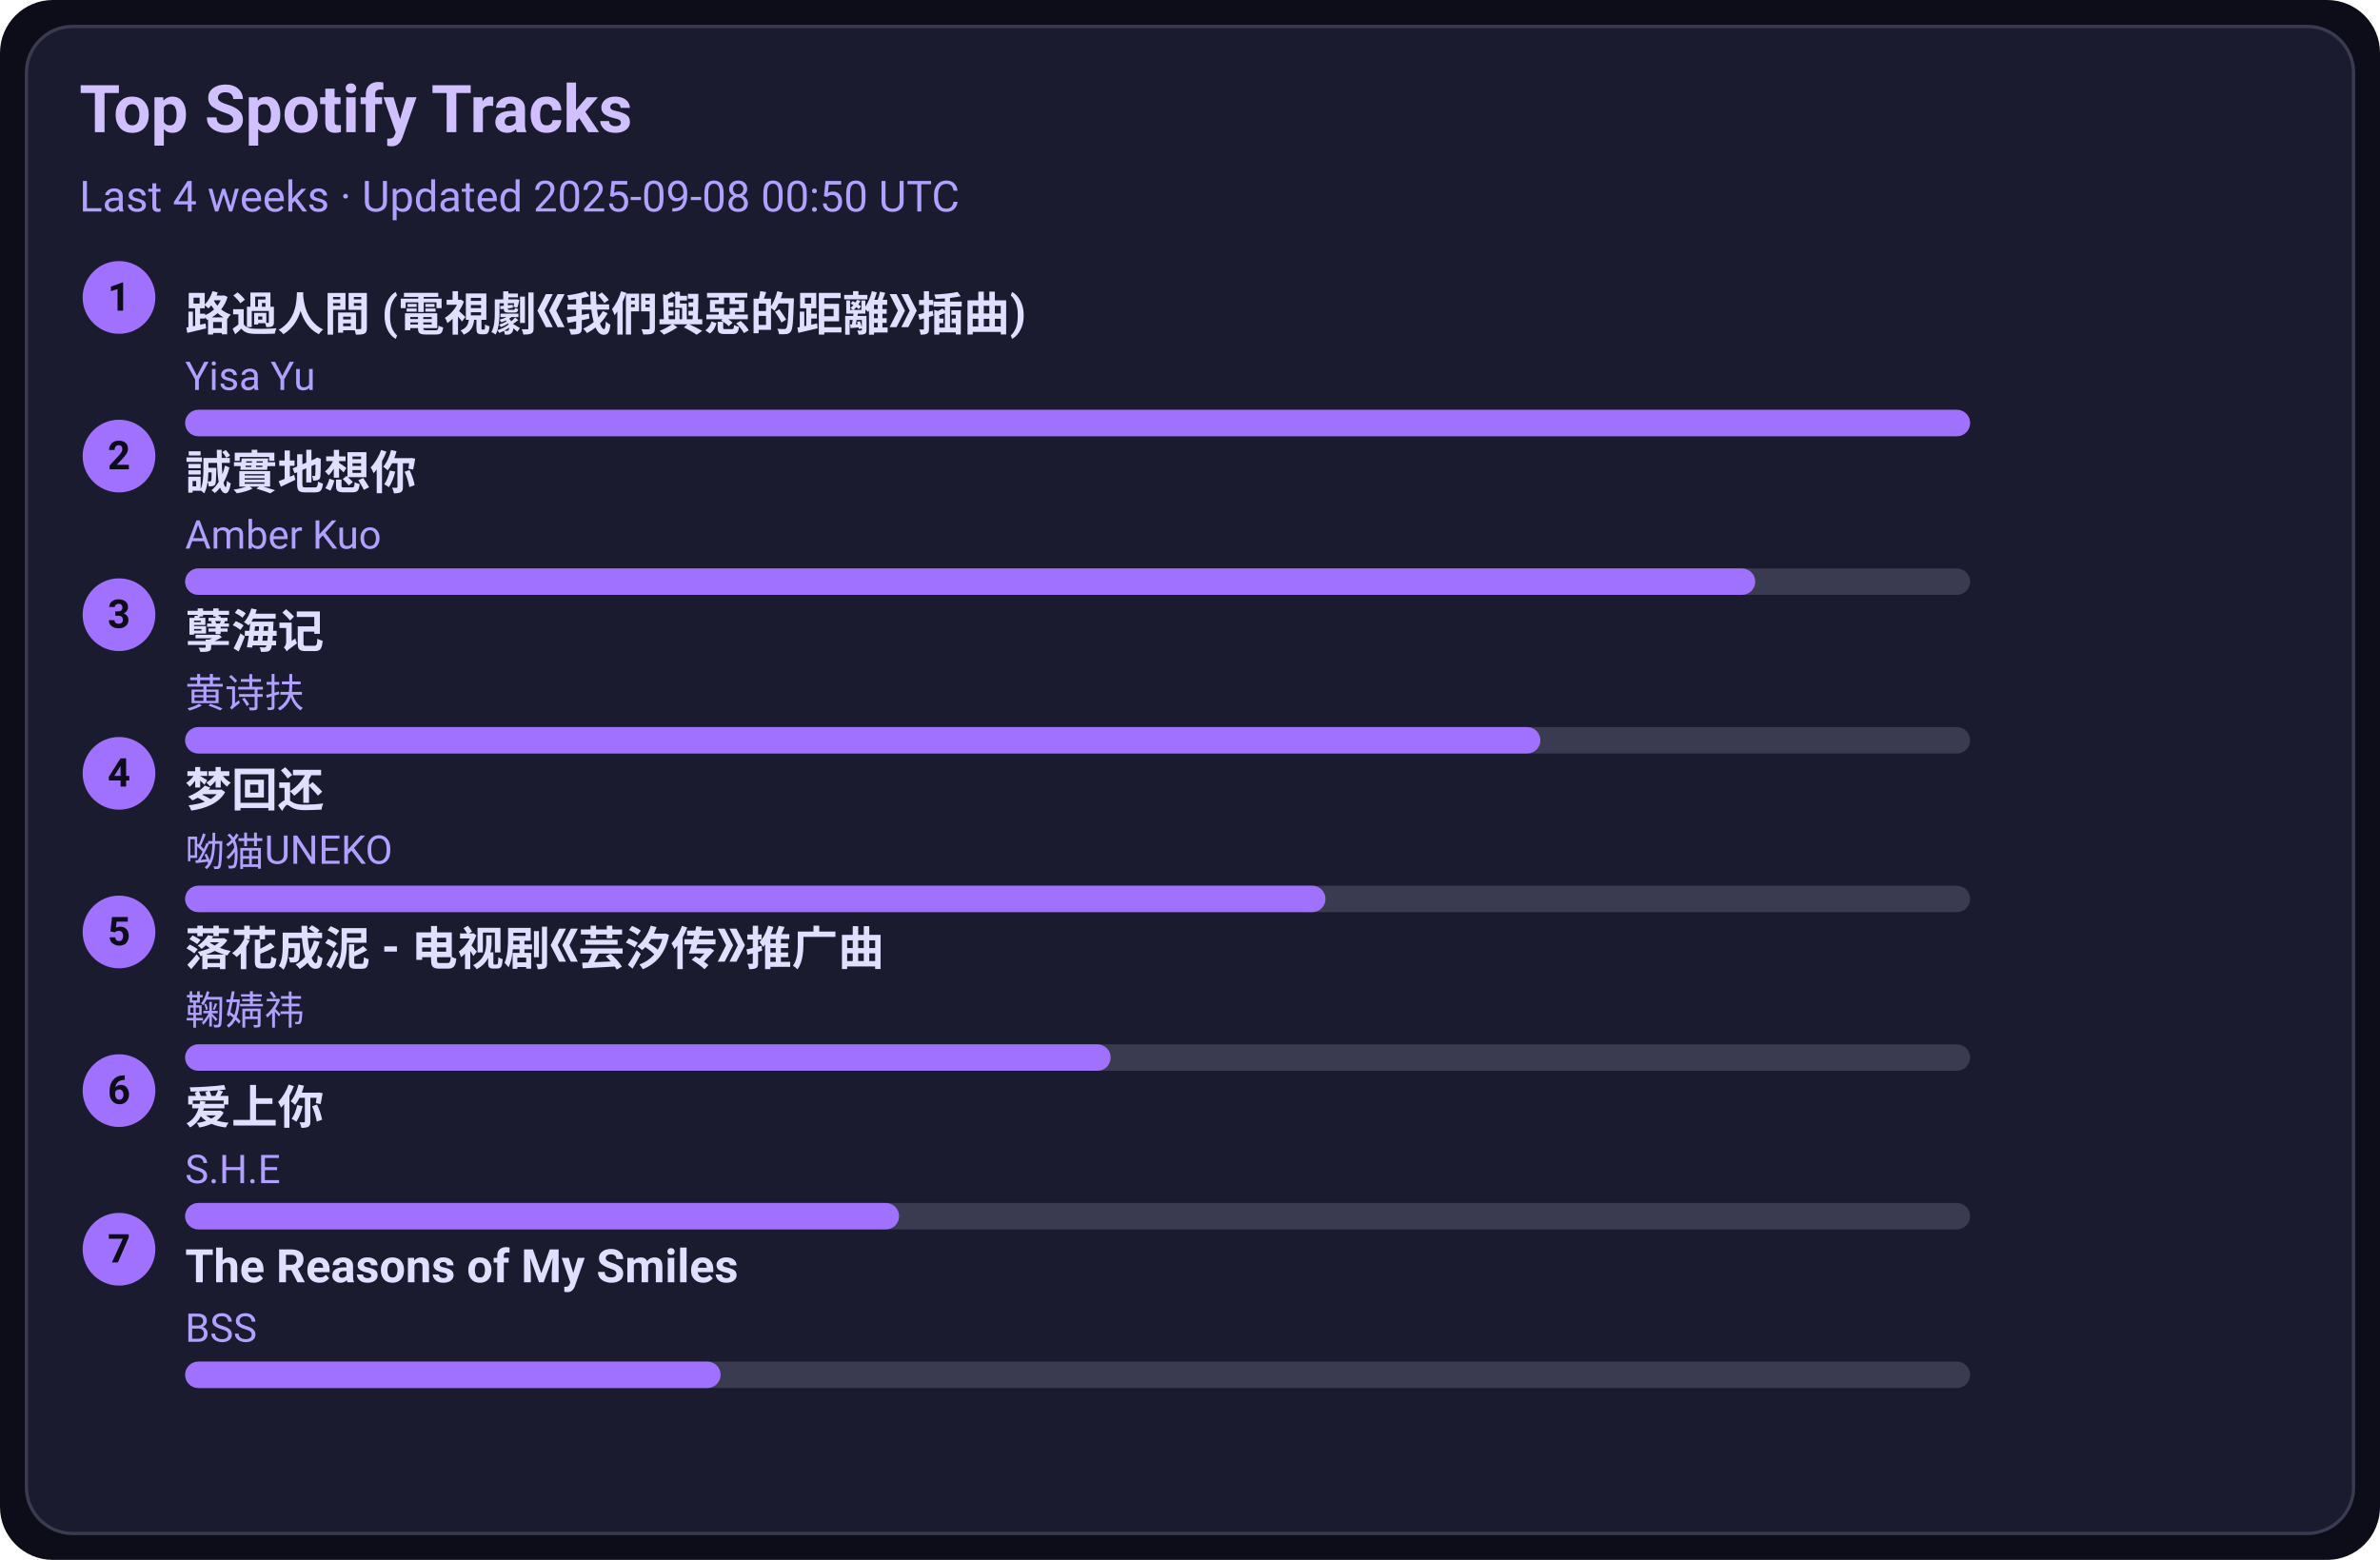
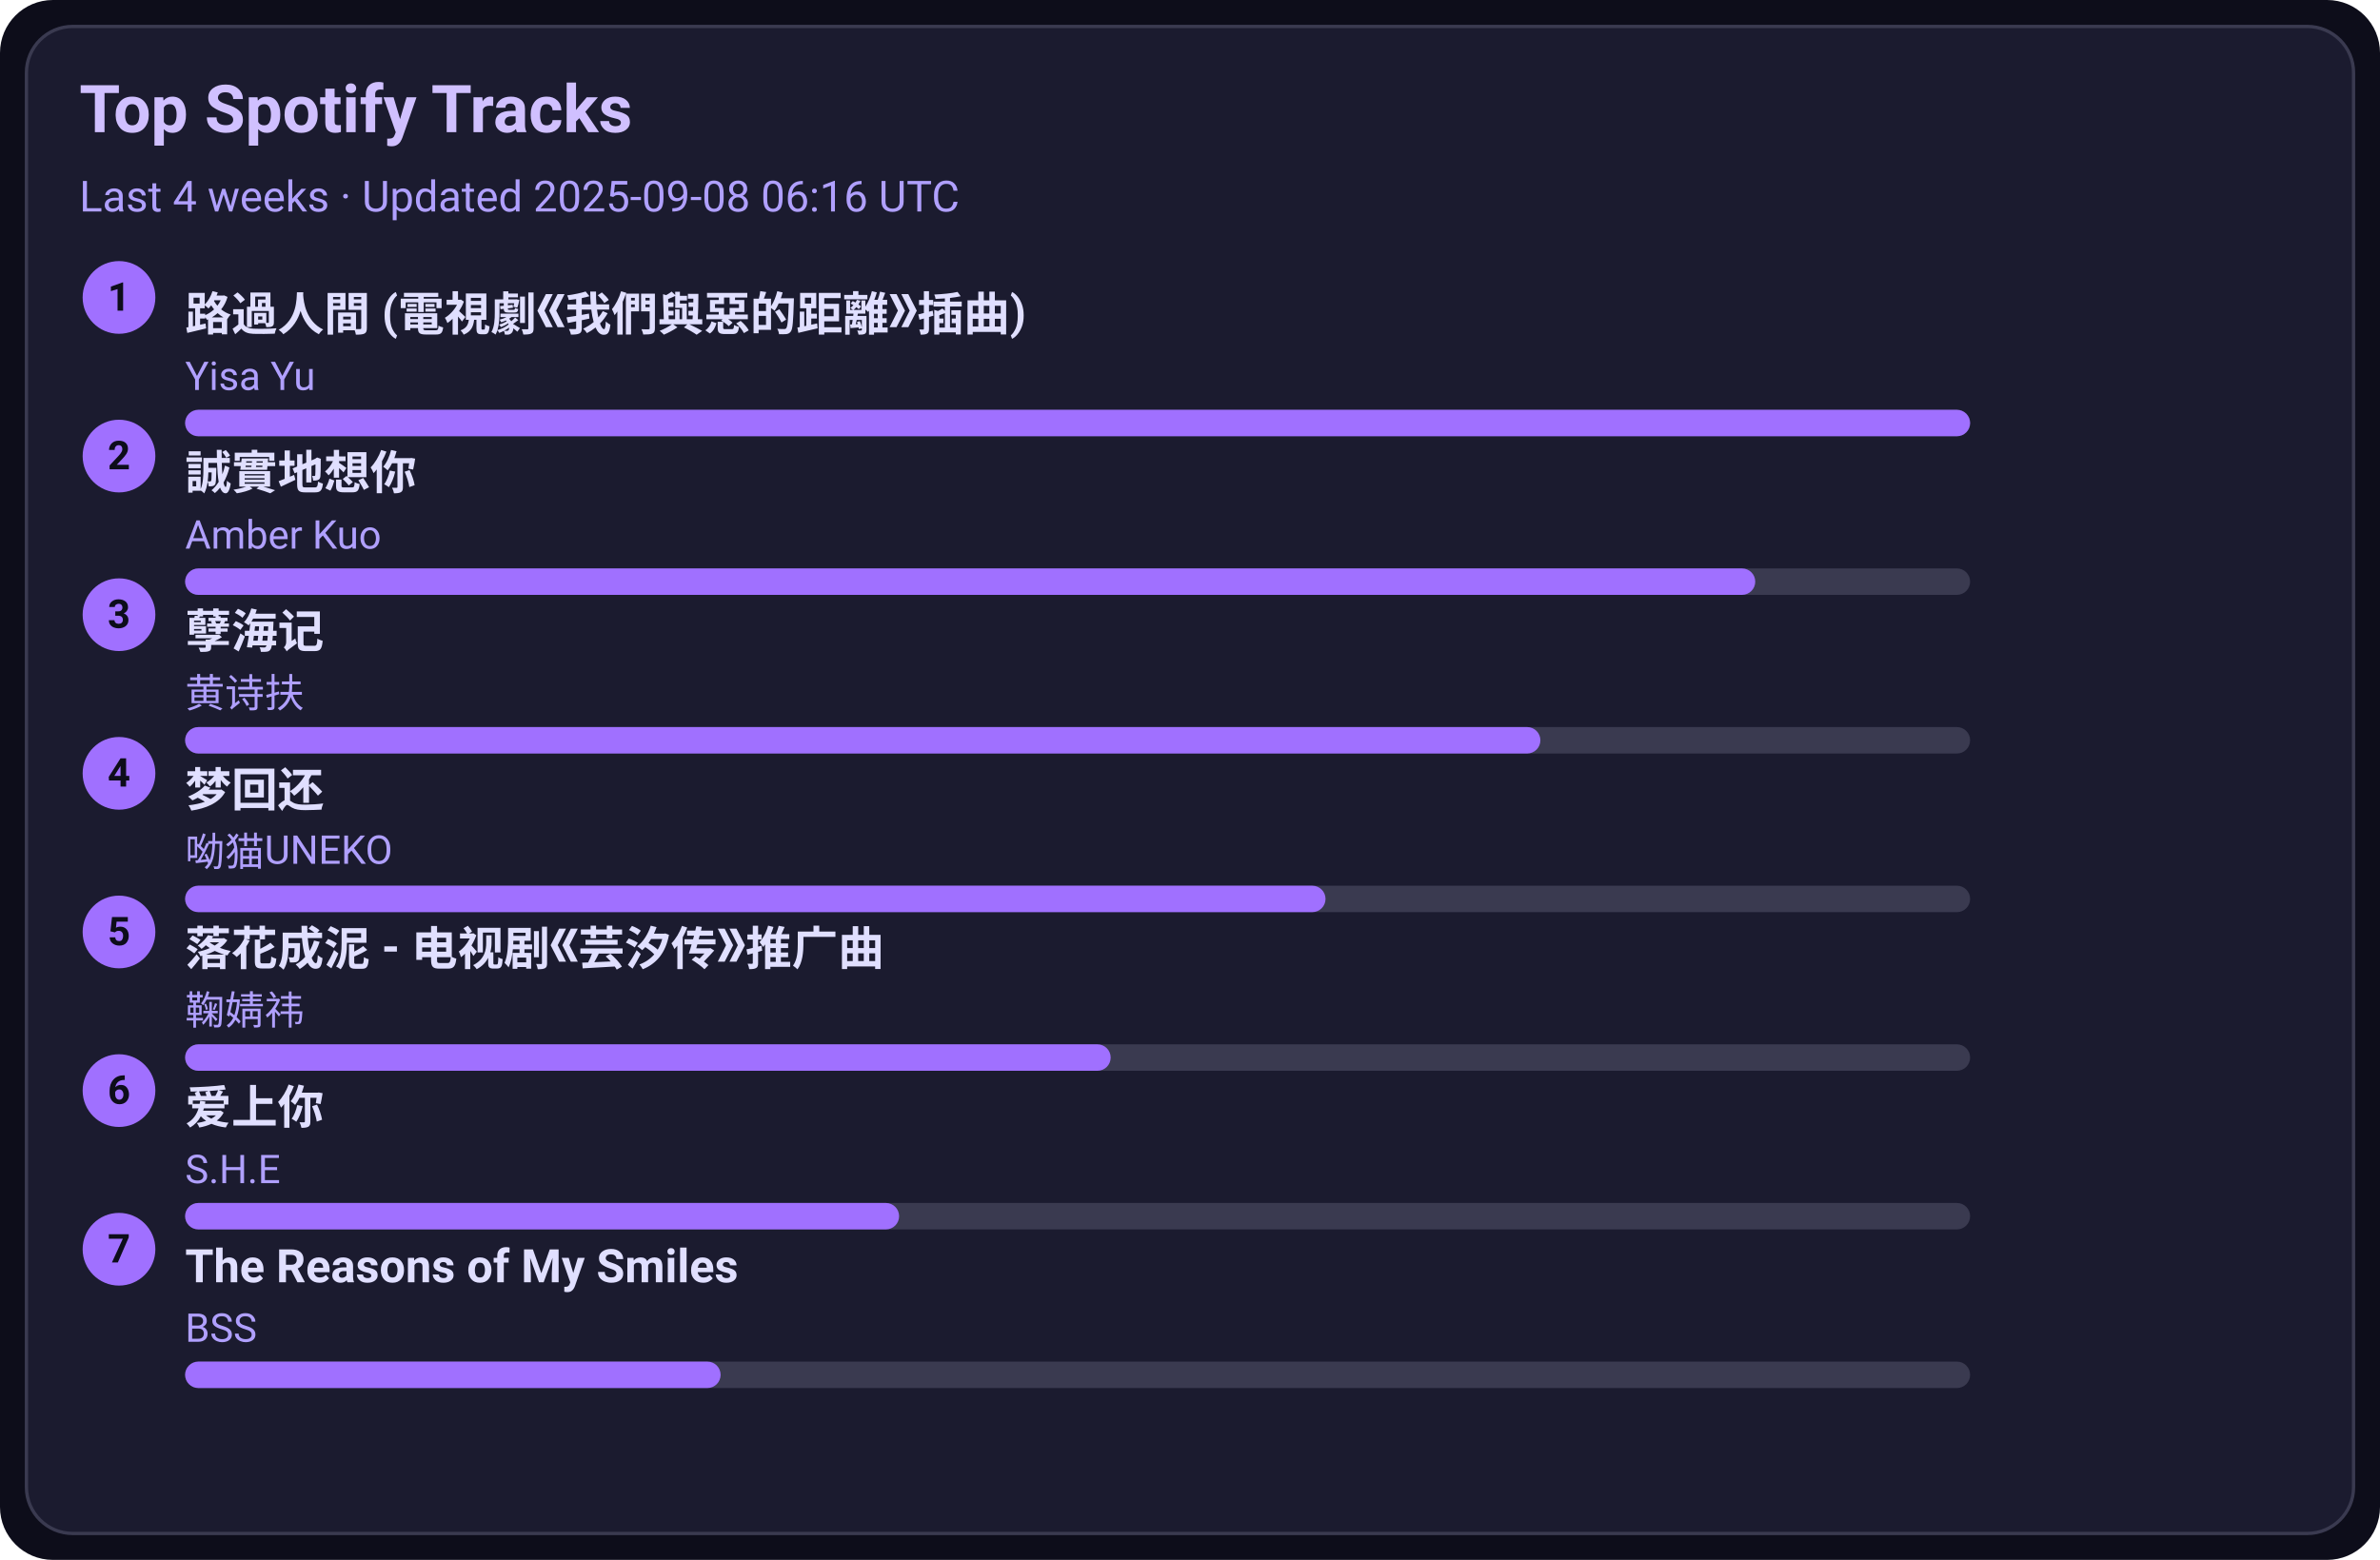
<svg xmlns="http://www.w3.org/2000/svg" width="720" height="472" viewBox="0 0 720 472">
  <style>text{font-family:-apple-system,BlinkMacSystemFont,Segoe UI,Roboto,Ubuntu,Helvetica Neue,Arial,Noto Sans,sans-serif}</style>
  <rect width="720" height="472" rx="16" fill="#0d0d1a" />
  <rect x="8" y="8" width="704" height="456" rx="14" fill="#1b1b2f" stroke="#3a3a50" />
  <text x="24" y="40" font-size="20" fill="#d0c0ff" font-weight="600">Top Spotify Tracks</text>
-   <text x="24" y="64" font-size="13" fill="#b0a0ff">Last 4 weeks · Updated 2025-09-08 00:50 UTC</text>
+   <text x="24" y="64" font-size="13" fill="#b0a0ff">Last 4 weeks · Updated 2025-09-08 06:16 UTC</text>
  <circle cx="36" cy="90" r="11" fill="#a070ff" />
  <text x="36" y="94" text-anchor="middle" font-size="12" fill="#0d0d1a" font-weight="700">1</text>
  <a href="https://open.spotify.com/track/1ZSleGniKMWNrWvK5cGALO" target="_blank" rel="noopener noreferrer">
    <text x="56" y="100" font-size="14" fill="#e0dfff" font-weight="600">路過人間 (電視劇《我們與惡的距離》插曲)</text>
  </a>
  <text x="56" y="118" font-size="12" fill="#b0a0ff">Yisa Yu</text>
  <rect x="56" y="124" width="540" height="8" rx="4" fill="#3a3a50" />
  <rect x="56" y="124" width="540" height="8" rx="4" fill="#a070ff" />
  <circle cx="36" cy="138" r="11" fill="#a070ff" />
  <text x="36" y="142" text-anchor="middle" font-size="12" fill="#0d0d1a" font-weight="700">2</text>
  <a href="https://open.spotify.com/track/1SPZzj8QzOwZoAGKXMGLGJ" target="_blank" rel="noopener noreferrer">
    <text x="56" y="148" font-size="14" fill="#e0dfff" font-weight="600">誠實地想你</text>
  </a>
  <text x="56" y="166" font-size="12" fill="#b0a0ff">Amber Kuo</text>
  <rect x="56" y="172" width="540" height="8" rx="4" fill="#3a3a50" />
  <rect x="56" y="172" width="475" height="8" rx="4" fill="#a070ff" />
  <circle cx="36" cy="186" r="11" fill="#a070ff" />
  <text x="36" y="190" text-anchor="middle" font-size="12" fill="#0d0d1a" font-weight="700">3</text>
  <a href="https://open.spotify.com/track/3eIovUMhirNN6btJbpzNqD" target="_blank" rel="noopener noreferrer">
    <text x="56" y="196" font-size="14" fill="#e0dfff" font-weight="600">孽海记</text>
  </a>
  <text x="56" y="214" font-size="12" fill="#b0a0ff">黄诗扶</text>
  <rect x="56" y="220" width="540" height="8" rx="4" fill="#3a3a50" />
  <rect x="56" y="220" width="410" height="8" rx="4" fill="#a070ff" />
  <circle cx="36" cy="234" r="11" fill="#a070ff" />
  <text x="36" y="238" text-anchor="middle" font-size="12" fill="#0d0d1a" font-weight="700">4</text>
  <a href="https://open.spotify.com/track/6jTK3YxlFysC8g0Ye9tbPK" target="_blank" rel="noopener noreferrer">
    <text x="56" y="244" font-size="14" fill="#e0dfff" font-weight="600">梦回还</text>
  </a>
  <text x="56" y="262" font-size="12" fill="#b0a0ff">呦猫UNEKO</text>
  <rect x="56" y="268" width="540" height="8" rx="4" fill="#3a3a50" />
  <rect x="56" y="268" width="345" height="8" rx="4" fill="#a070ff" />
  <circle cx="36" cy="282" r="11" fill="#a070ff" />
  <text x="36" y="286" text-anchor="middle" font-size="12" fill="#0d0d1a" font-weight="700">5</text>
  <a href="https://open.spotify.com/track/3kOZsJz3crGIWWHeoCNa0O" target="_blank" rel="noopener noreferrer">
    <text x="56" y="292" font-size="14" fill="#e0dfff" font-weight="600">落花成泥 - 电视剧《芸汐传》推广曲</text>
  </a>
  <text x="56" y="310" font-size="12" fill="#b0a0ff">鞠婧祎</text>
  <rect x="56" y="316" width="540" height="8" rx="4" fill="#3a3a50" />
  <rect x="56" y="316" width="280" height="8" rx="4" fill="#a070ff" />
  <circle cx="36" cy="330" r="11" fill="#a070ff" />
  <text x="36" y="334" text-anchor="middle" font-size="12" fill="#0d0d1a" font-weight="700">6</text>
  <a href="https://open.spotify.com/track/4hcNpo1rtbzyNswsM5byTf" target="_blank" rel="noopener noreferrer">
    <text x="56" y="340" font-size="14" fill="#e0dfff" font-weight="600">爱上你</text>
  </a>
  <text x="56" y="358" font-size="12" fill="#b0a0ff">S.H.E</text>
  <rect x="56" y="364" width="540" height="8" rx="4" fill="#3a3a50" />
  <rect x="56" y="364" width="216" height="8" rx="4" fill="#a070ff" />
  <circle cx="36" cy="378" r="11" fill="#a070ff" />
  <text x="36" y="382" text-anchor="middle" font-size="12" fill="#0d0d1a" font-weight="700">7</text>
  <a href="https://open.spotify.com/track/1amowbJ9HHFFSFdg2ubM7G" target="_blank" rel="noopener noreferrer">
    <text x="56" y="388" font-size="14" fill="#e0dfff" font-weight="600">The Reasons of My Smiles</text>
  </a>
  <text x="56" y="406" font-size="12" fill="#b0a0ff">BSS</text>
  <rect x="56" y="412" width="540" height="8" rx="4" fill="#3a3a50" />
  <rect x="56" y="412" width="162" height="8" rx="4" fill="#a070ff" />
</svg>
